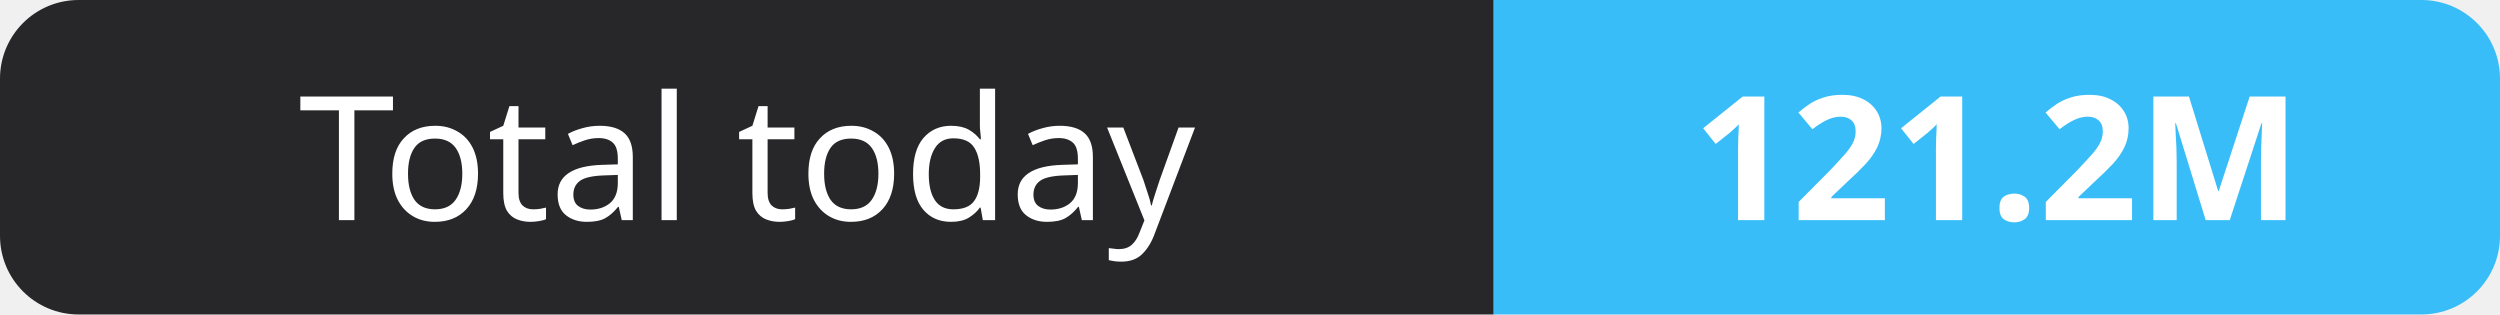
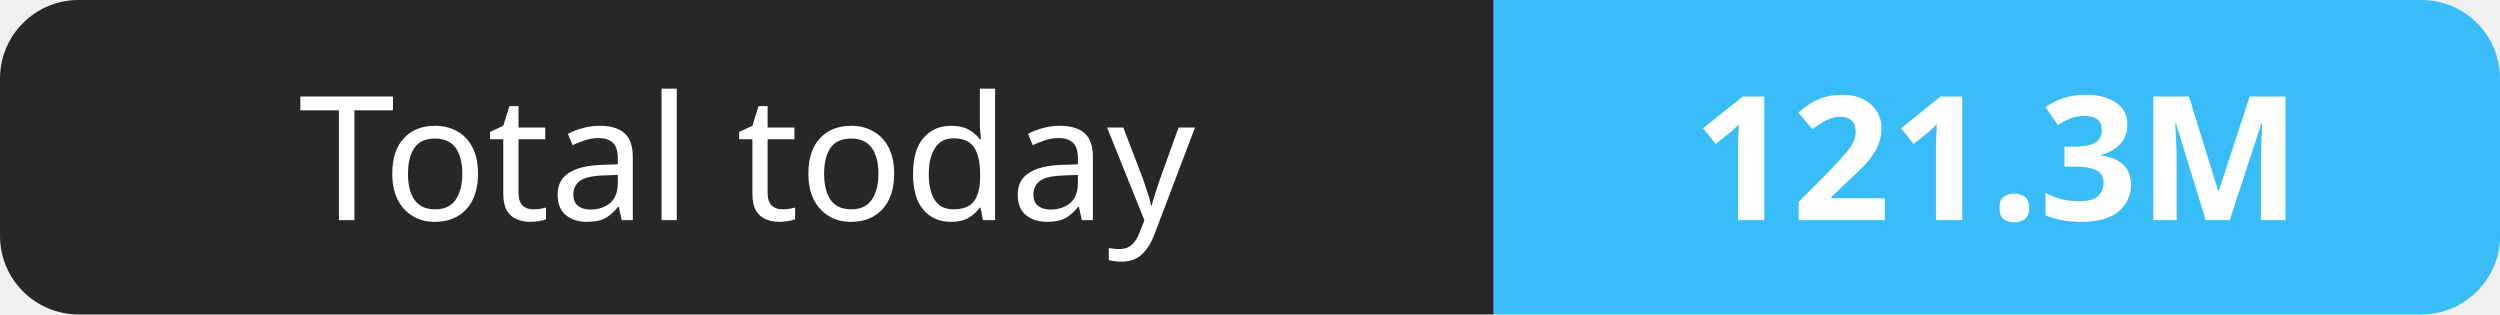
- <svg xmlns="http://www.w3.org/2000/svg" width="159" height="20" role="img" aria-label="Total today: 121.2M">
+ <svg xmlns="http://www.w3.org/2000/svg" width="159" height="20" role="img" aria-label="Total today: 121.3M">
  <clipPath id="r">
    <rect width="159" height="20" rx="5" fill="#fff" />
  </clipPath>
  <g clip-path="url(#r)">
    <rect width="95" height="20" fill="#27272a" />
    <rect x="95" width="64" height="20" fill="#38bdf8" />
  </g>
  <g fill="#fff" text-anchor="middle" font-family="Verdana,Geneva,sans-serif" font-size="11">
    <text x="47.5" y="14">Total today</text>
-     <text x="127.0" y="14" font-weight="700">121.2M</text>
+     <text x="127.0" y="14" font-weight="700">121.3M</text>
  </g>
</svg>
